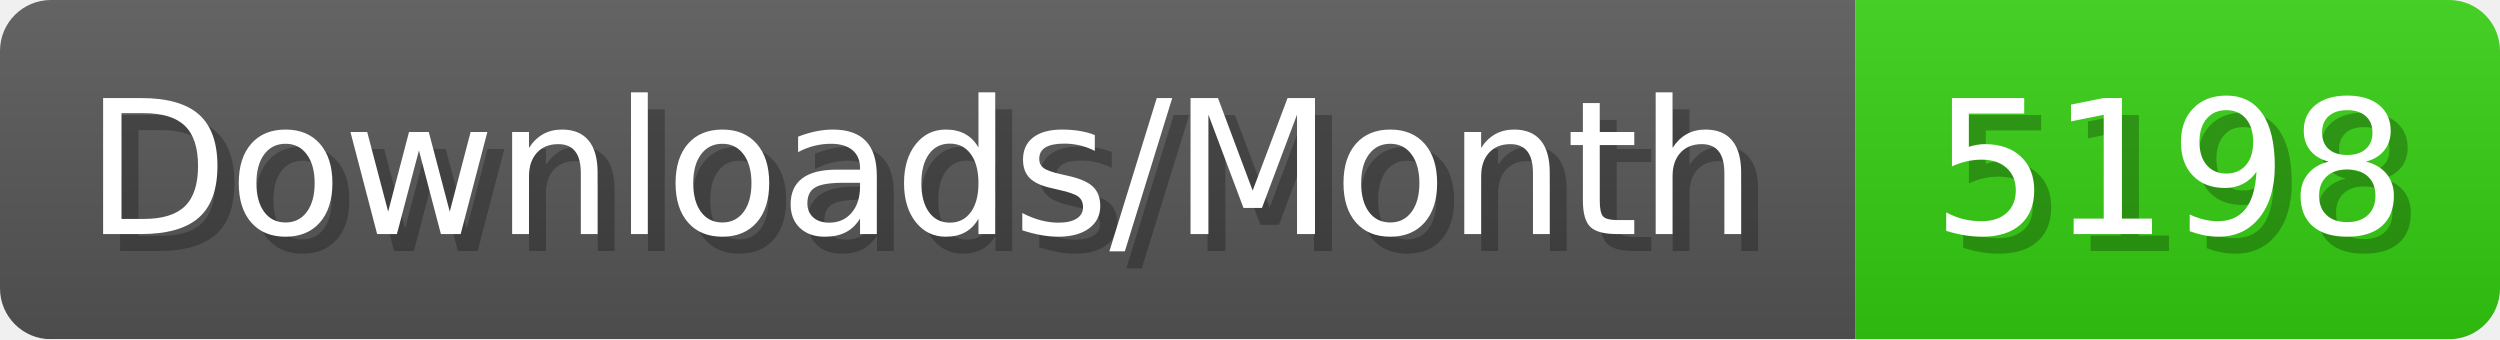
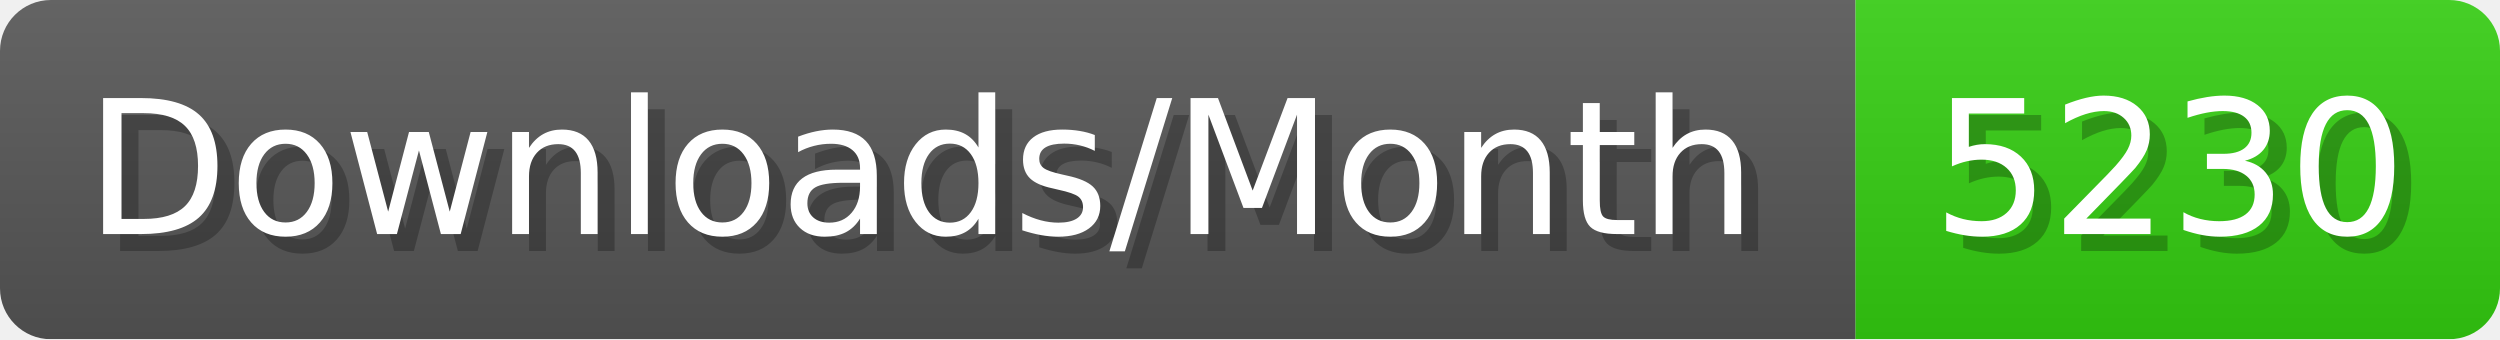
- <svg xmlns="http://www.w3.org/2000/svg" width="147.4" height="20" viewBox="0 0 1474 200" role="img" aria-label="Downloads/Month: 5198">
+ <svg xmlns="http://www.w3.org/2000/svg" width="147.4" height="20" viewBox="0 0 1474 200" role="img" aria-label="Downloads/Month: 5230">
  <linearGradient id="YlXUI" x2="0" y2="100%">
    <stop offset="0" stop-opacity=".1" stop-color="#EEE" />
    <stop offset="1" stop-opacity=".1" />
  </linearGradient>
  <mask id="JHhop">
    <rect width="1474" height="200" rx="30" fill="#FFF" />
  </mask>
  <g mask="url(#JHhop)">
    <rect width="1094" height="200" fill="#555" />
    <rect width="380" height="200" fill="#3C1" x="1094" />
    <rect width="1474" height="200" fill="url(#YlXUI)" />
  </g>
  <g aria-hidden="true" fill="#fff" text-anchor="start" font-family="Verdana,DejaVu Sans,sans-serif" font-size="110">
    <text x="60" y="148" textLength="994" fill="#000" opacity="0.25">Downloads/Month</text>
    <text x="50" y="138" textLength="994">Downloads/Month</text>
-     <text x="1149" y="148" textLength="280" fill="#000" opacity="0.25">5198</text>
-     <text x="1139" y="138" textLength="280">5198</text>
+     <text x="1149" y="148" textLength="280" fill="#000" opacity="0.25">5230</text>
+     <text x="1139" y="138" textLength="280">5230</text>
  </g>
</svg>
